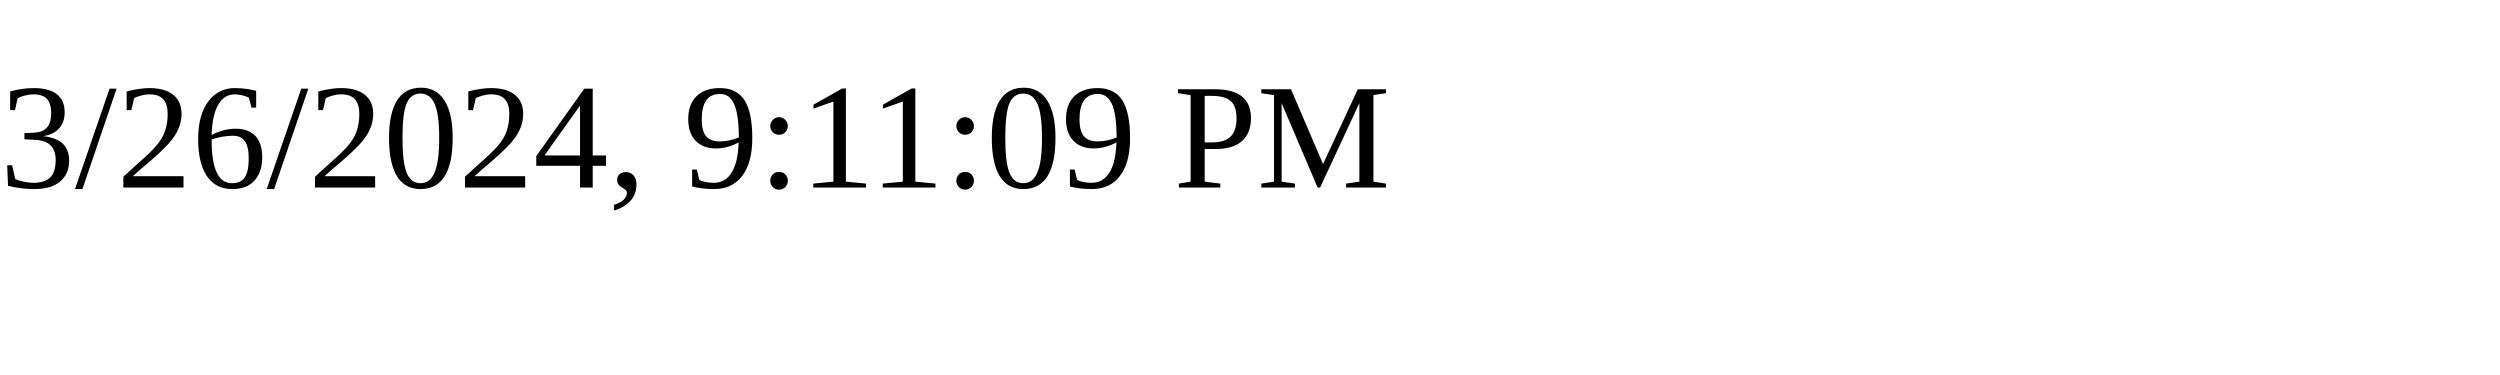
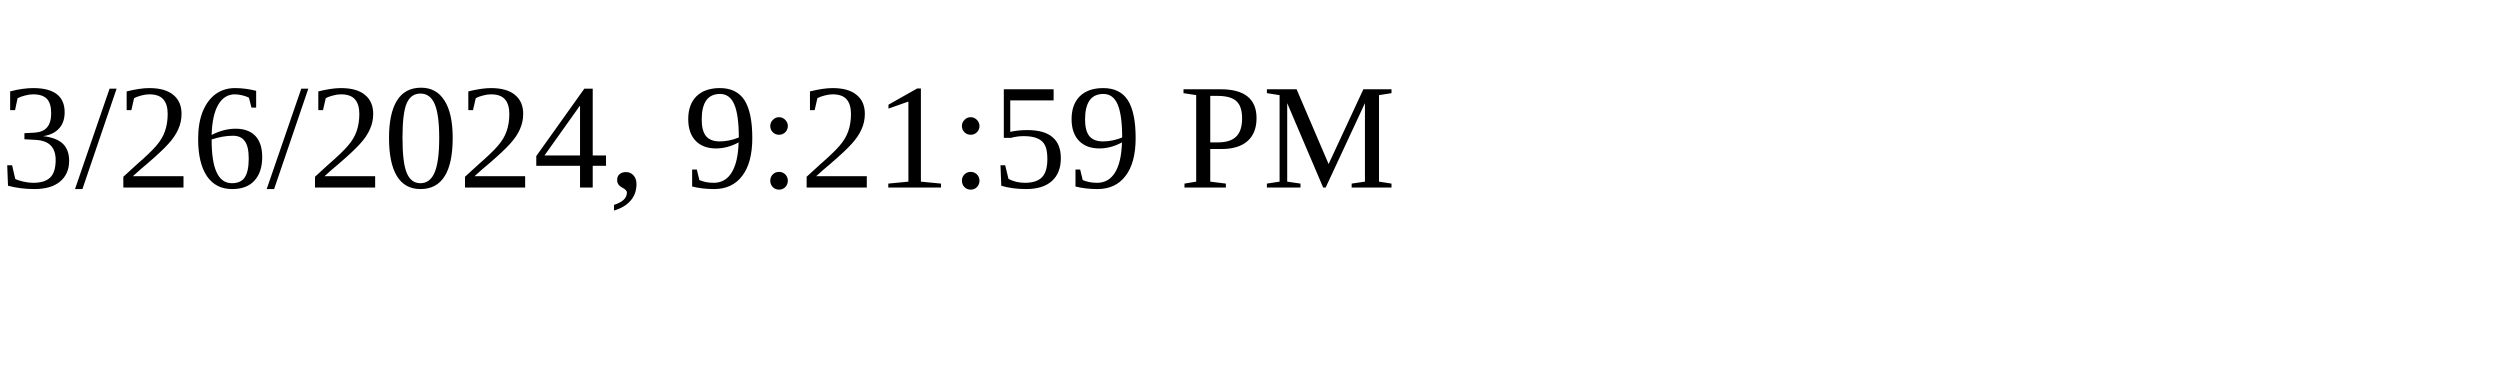
<svg xmlns="http://www.w3.org/2000/svg" height="30" width="200">
-   <text x="0" y="15">3/26/2024, 9:11:09 PM</text>
+   <text x="0" y="15">3/26/2024, 9:21:59 PM</text>
</svg>
